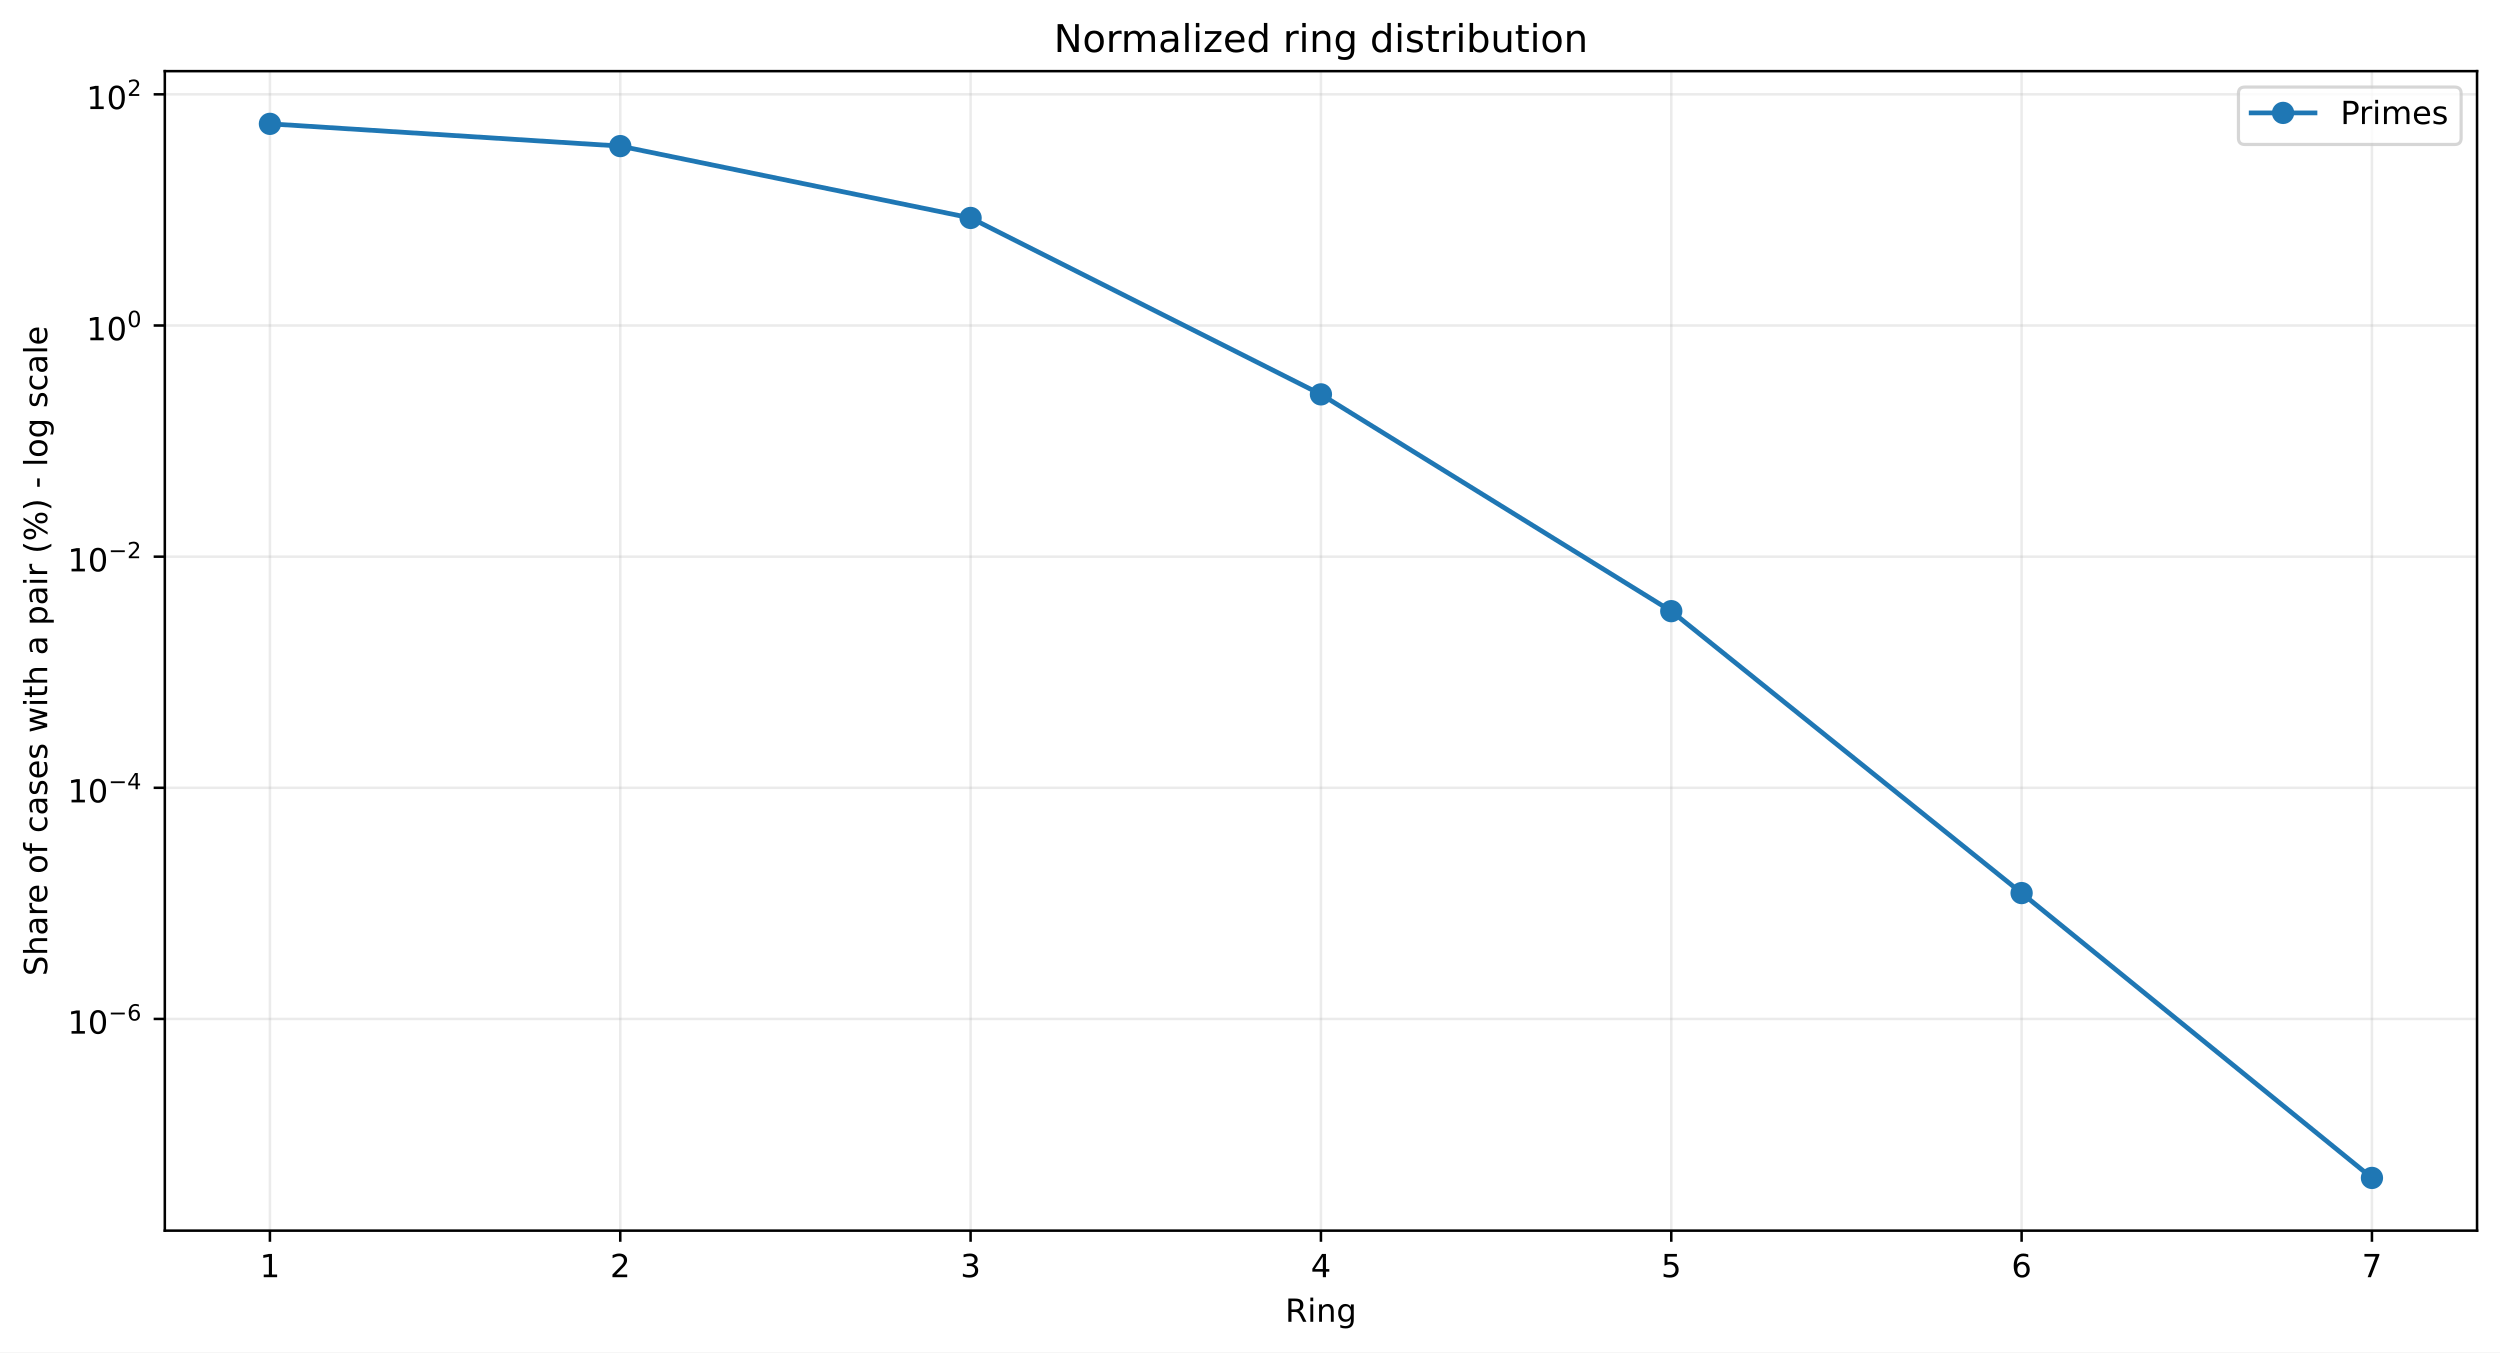
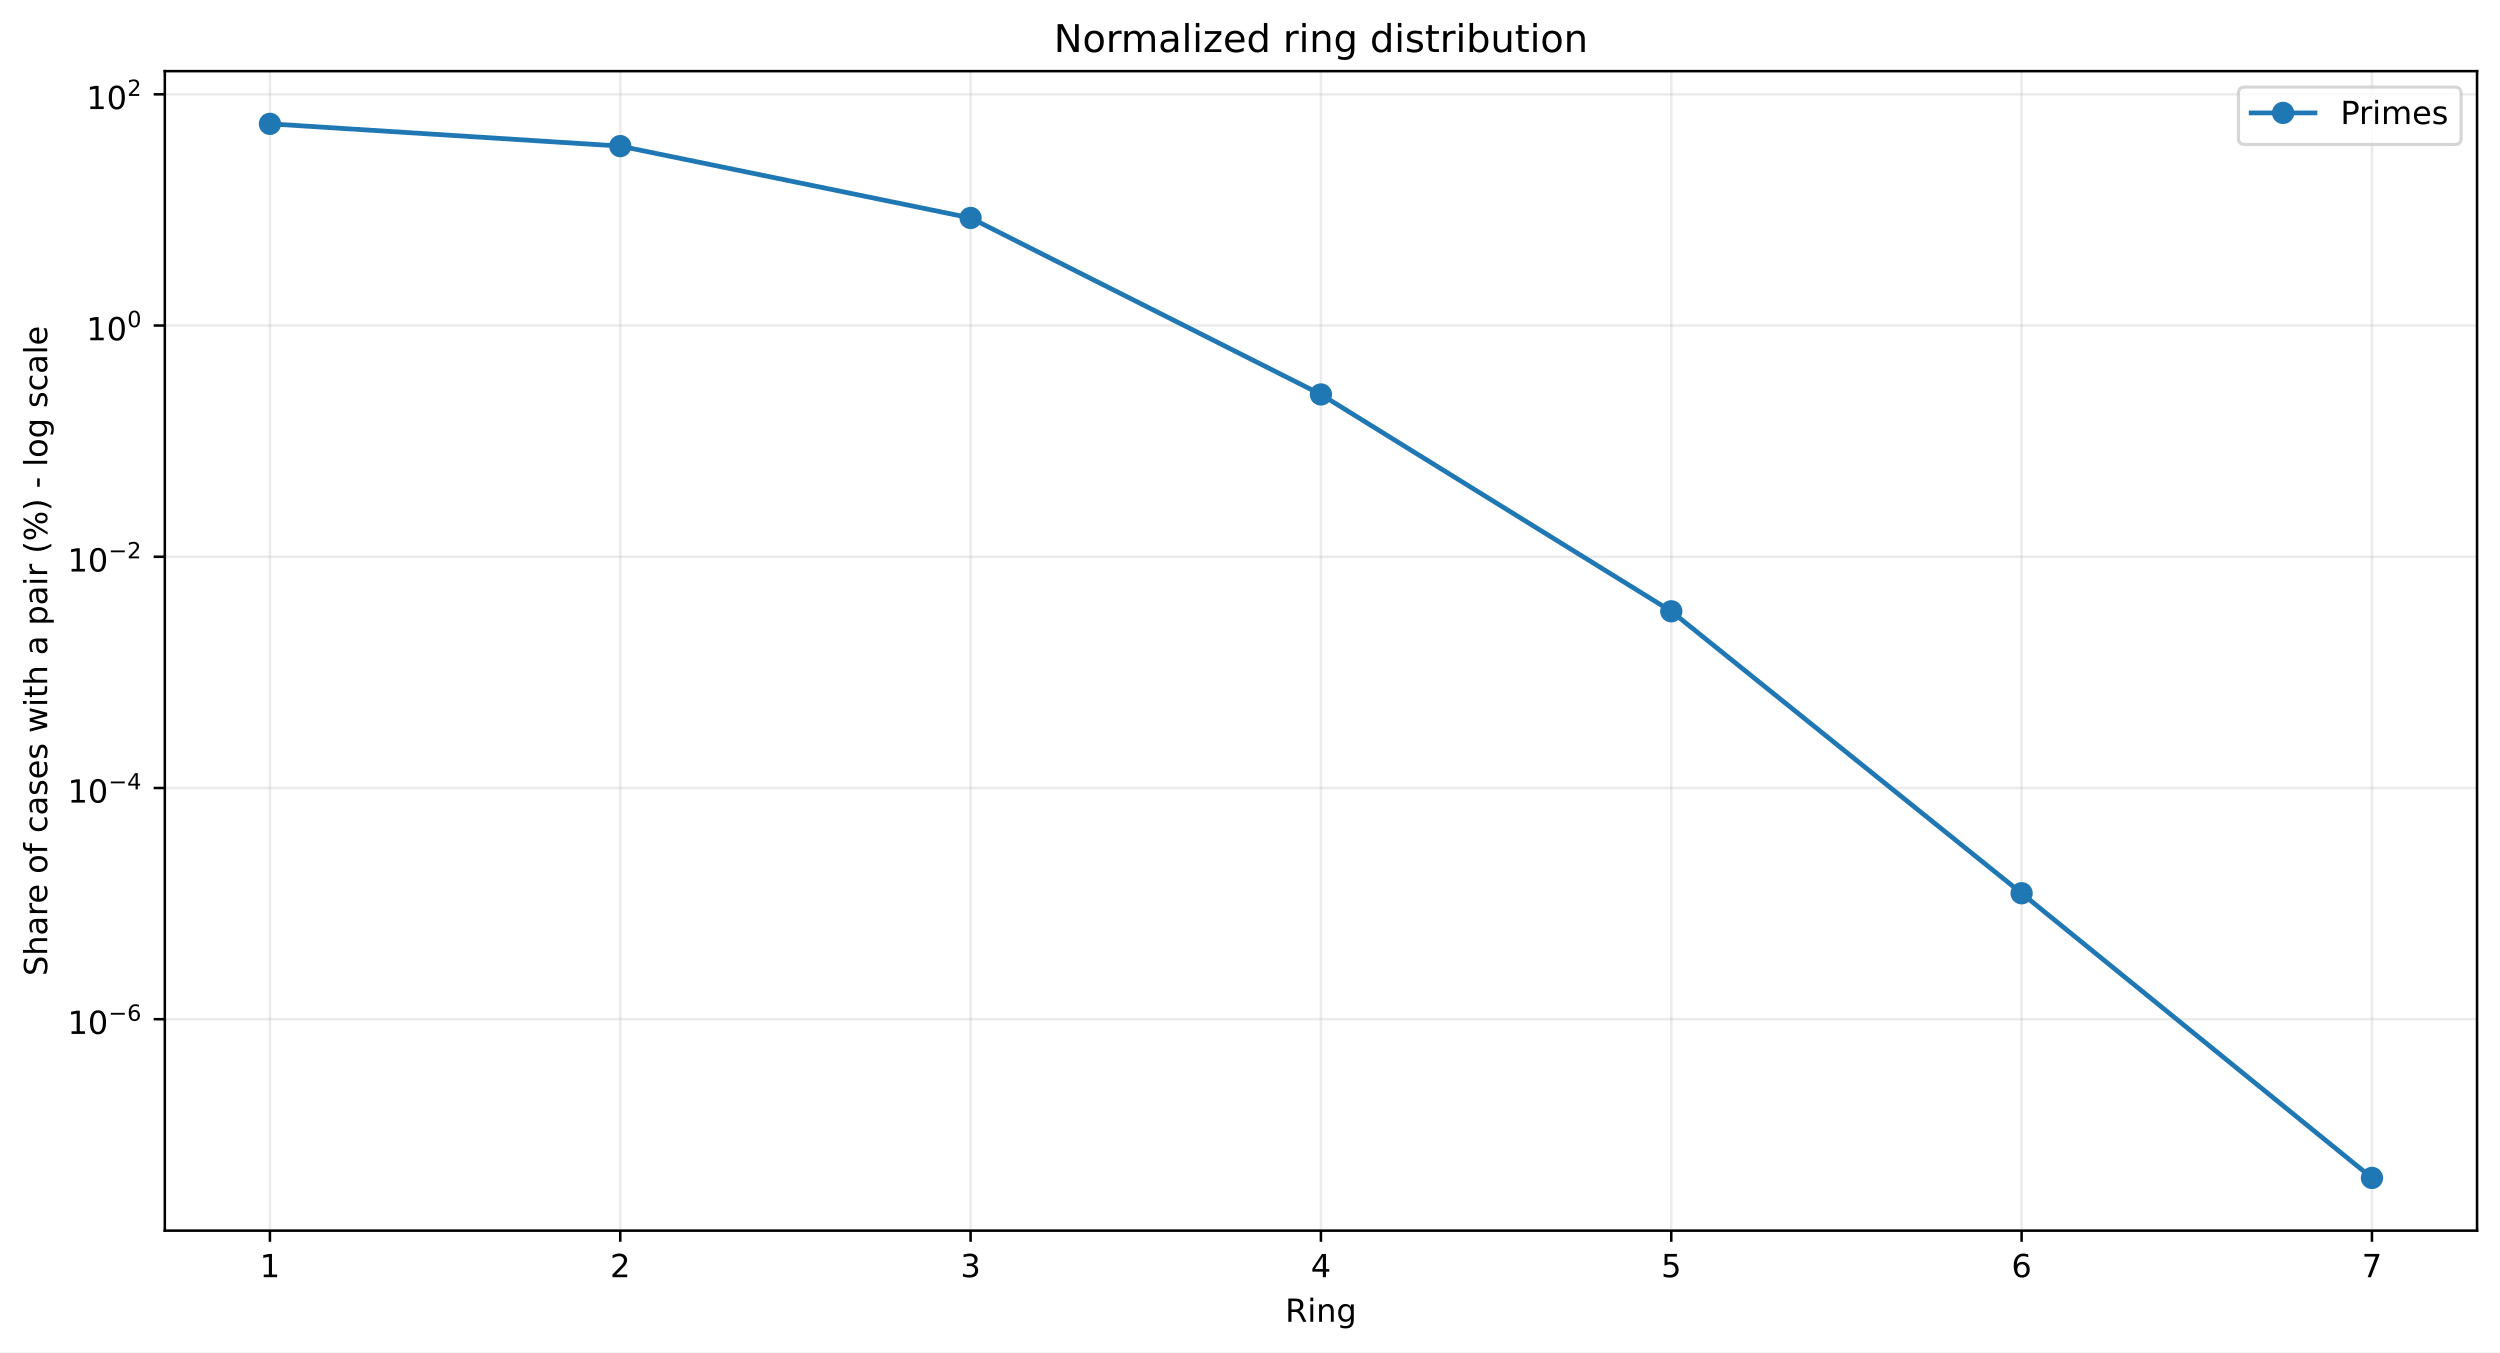
<svg xmlns="http://www.w3.org/2000/svg" xmlns:xlink="http://www.w3.org/1999/xlink" width="784.218pt" height="424.237pt" viewBox="0 0 784.218 424.237" version="1.1">
  <defs>
    <style type="text/css">*{stroke-linejoin: round; stroke-linecap: butt}</style>
  </defs>
  <g id="figure_1">
    <g id="patch_1">
      <path d="M 0 424.237  L 784.218 424.237  L 784.218 0  L 0 0  z " style="fill: #ffffff" />
    </g>
    <g id="axes_1">
      <g id="patch_2">
        <path d="M 51.701 386.036  L 777.018 386.036  L 777.018 22.318  L 51.701 22.318  z " style="fill: #ffffff" />
      </g>
      <g id="matplotlib.axis_1">
        <g id="xtick_1">
          <g id="line2d_1">
-             <path d="M 84.67 386.036  L 84.67 22.318  " clip-path="url(#p427bd00369)" style="fill: none; stroke: #b0b0b0; stroke-opacity: 0.25; stroke-width: 0.8; stroke-linecap: square" />
+             <path d="M 84.67 386.036  L 84.67 22.318  " clip-path="url(#p346a20a550)" style="fill: none; stroke: #b0b0b0; stroke-opacity: 0.25; stroke-width: 0.8; stroke-linecap: square" />
          </g>
          <g id="line2d_2">
            <defs>
-               <path id="m41df16f96d" d="M 0 0  L 0 3.5  " style="stroke: #000000; stroke-width: 0.8" />
+               <path id="m086d8f25e8" d="M 0 0  L 0 3.5  " style="stroke: #000000; stroke-width: 0.8" />
            </defs>
            <g>
-               <use xlink:href="#m41df16f96d" x="84.67" y="386.036" style="stroke: #000000; stroke-width: 0.8" />
+               <use xlink:href="#m086d8f25e8" x="84.67" y="386.036" style="stroke: #000000; stroke-width: 0.8" />
            </g>
          </g>
          <g id="text_1">
            <g transform="translate(81.48852 400.6334) scale(0.1 -0.1)">
              <defs>
                <path id="DejaVuSans-14" d="M 794 531  L 1825 531  L 1825 4091  L 703 3866  L 703 4441  L 1819 4666  L 2450 4666  L 2450 531  L 3481 531  L 3481 0  L 794 0  L 794 531  z " transform="scale(0.015625)" />
              </defs>
              <use xlink:href="#DejaVuSans-14" />
            </g>
          </g>
        </g>
        <g id="xtick_2">
          <g id="line2d_3">
-             <path d="M 194.566 386.036  L 194.566 22.318  " clip-path="url(#p427bd00369)" style="fill: none; stroke: #b0b0b0; stroke-opacity: 0.25; stroke-width: 0.8; stroke-linecap: square" />
+             <path d="M 194.566 386.036  L 194.566 22.318  " clip-path="url(#p346a20a550)" style="fill: none; stroke: #b0b0b0; stroke-opacity: 0.25; stroke-width: 0.8; stroke-linecap: square" />
          </g>
          <g id="line2d_4">
            <g>
-               <use xlink:href="#m41df16f96d" x="194.566" y="386.036" style="stroke: #000000; stroke-width: 0.8" />
+               <use xlink:href="#m086d8f25e8" x="194.566" y="386.036" style="stroke: #000000; stroke-width: 0.8" />
            </g>
          </g>
          <g id="text_2">
            <g transform="translate(191.3851 400.6334) scale(0.1 -0.1)">
              <defs>
                <path id="DejaVuSans-15" d="M 1228 531  L 3431 531  L 3431 0  L 469 0  L 469 531  Q 828 903 1448 1529  Q 2069 2156 2228 2338  Q 2531 2678 2651 2914  Q 2772 3150 2772 3378  Q 2772 3750 2511 3984  Q 2250 4219 1831 4219  Q 1534 4219 1204 4116  Q 875 4013 500 3803  L 500 4441  Q 881 4594 1212 4672  Q 1544 4750 1819 4750  Q 2544 4750 2975 4387  Q 3406 4025 3406 3419  Q 3406 3131 3298 2873  Q 3191 2616 2906 2266  Q 2828 2175 2409 1742  Q 1991 1309 1228 531  z " transform="scale(0.015625)" />
              </defs>
              <use xlink:href="#DejaVuSans-15" />
            </g>
          </g>
        </g>
        <g id="xtick_3">
          <g id="line2d_5">
-             <path d="M 304.463 386.036  L 304.463 22.318  " clip-path="url(#p427bd00369)" style="fill: none; stroke: #b0b0b0; stroke-opacity: 0.25; stroke-width: 0.8; stroke-linecap: square" />
+             <path d="M 304.463 386.036  L 304.463 22.318  " clip-path="url(#p346a20a550)" style="fill: none; stroke: #b0b0b0; stroke-opacity: 0.25; stroke-width: 0.8; stroke-linecap: square" />
          </g>
          <g id="line2d_6">
            <g>
-               <use xlink:href="#m41df16f96d" x="304.463" y="386.036" style="stroke: #000000; stroke-width: 0.8" />
+               <use xlink:href="#m086d8f25e8" x="304.463" y="386.036" style="stroke: #000000; stroke-width: 0.8" />
            </g>
          </g>
          <g id="text_3">
            <g transform="translate(301.2817 400.6334) scale(0.1 -0.1)">
              <defs>
                <path id="DejaVuSans-16" d="M 2597 2516  Q 3050 2419 3304 2112  Q 3559 1806 3559 1356  Q 3559 666 3084 287  Q 2609 -91 1734 -91  Q 1441 -91 1130 -33  Q 819 25 488 141  L 488 750  Q 750 597 1062 519  Q 1375 441 1716 441  Q 2309 441 2620 675  Q 2931 909 2931 1356  Q 2931 1769 2642 2001  Q 2353 2234 1838 2234  L 1294 2234  L 1294 2753  L 1863 2753  Q 2328 2753 2575 2939  Q 2822 3125 2822 3475  Q 2822 3834 2567 4026  Q 2313 4219 1838 4219  Q 1578 4219 1281 4162  Q 984 4106 628 3988  L 628 4550  Q 988 4650 1302 4700  Q 1616 4750 1894 4750  Q 2613 4750 3031 4423  Q 3450 4097 3450 3541  Q 3450 3153 3228 2886  Q 3006 2619 2597 2516  z " transform="scale(0.015625)" />
              </defs>
              <use xlink:href="#DejaVuSans-16" />
            </g>
          </g>
        </g>
        <g id="xtick_4">
          <g id="line2d_7">
-             <path d="M 414.36 386.036  L 414.36 22.318  " clip-path="url(#p427bd00369)" style="fill: none; stroke: #b0b0b0; stroke-opacity: 0.25; stroke-width: 0.8; stroke-linecap: square" />
+             <path d="M 414.36 386.036  L 414.36 22.318  " clip-path="url(#p346a20a550)" style="fill: none; stroke: #b0b0b0; stroke-opacity: 0.25; stroke-width: 0.8; stroke-linecap: square" />
          </g>
          <g id="line2d_8">
            <g>
-               <use xlink:href="#m41df16f96d" x="414.36" y="386.036" style="stroke: #000000; stroke-width: 0.8" />
+               <use xlink:href="#m086d8f25e8" x="414.36" y="386.036" style="stroke: #000000; stroke-width: 0.8" />
            </g>
          </g>
          <g id="text_4">
            <g transform="translate(411.1784 400.6334) scale(0.1 -0.1)">
              <defs>
                <path id="DejaVuSans-17" d="M 2419 4116  L 825 1625  L 2419 1625  L 2419 4116  z M 2253 4666  L 3047 4666  L 3047 1625  L 3713 1625  L 3713 1100  L 3047 1100  L 3047 0  L 2419 0  L 2419 1100  L 313 1100  L 313 1709  L 2253 4666  z " transform="scale(0.015625)" />
              </defs>
              <use xlink:href="#DejaVuSans-17" />
            </g>
          </g>
        </g>
        <g id="xtick_5">
          <g id="line2d_9">
-             <path d="M 524.256 386.036  L 524.256 22.318  " clip-path="url(#p427bd00369)" style="fill: none; stroke: #b0b0b0; stroke-opacity: 0.25; stroke-width: 0.8; stroke-linecap: square" />
+             <path d="M 524.256 386.036  L 524.256 22.318  " clip-path="url(#p346a20a550)" style="fill: none; stroke: #b0b0b0; stroke-opacity: 0.25; stroke-width: 0.8; stroke-linecap: square" />
          </g>
          <g id="line2d_10">
            <g>
-               <use xlink:href="#m41df16f96d" x="524.256" y="386.036" style="stroke: #000000; stroke-width: 0.8" />
+               <use xlink:href="#m086d8f25e8" x="524.256" y="386.036" style="stroke: #000000; stroke-width: 0.8" />
            </g>
          </g>
          <g id="text_5">
            <g transform="translate(521.075 400.6334) scale(0.1 -0.1)">
              <defs>
                <path id="DejaVuSans-18" d="M 691 4666  L 3169 4666  L 3169 4134  L 1269 4134  L 1269 2991  Q 1406 3038 1543 3061  Q 1681 3084 1819 3084  Q 2600 3084 3056 2656  Q 3513 2228 3513 1497  Q 3513 744 3044 326  Q 2575 -91 1722 -91  Q 1428 -91 1123 -41  Q 819 9 494 109  L 494 744  Q 775 591 1075 516  Q 1375 441 1709 441  Q 2250 441 2565 725  Q 2881 1009 2881 1497  Q 2881 1984 2565 2268  Q 2250 2553 1709 2553  Q 1456 2553 1204 2497  Q 953 2441 691 2322  L 691 4666  z " transform="scale(0.015625)" />
              </defs>
              <use xlink:href="#DejaVuSans-18" />
            </g>
          </g>
        </g>
        <g id="xtick_6">
          <g id="line2d_11">
-             <path d="M 634.153 386.036  L 634.153 22.318  " clip-path="url(#p427bd00369)" style="fill: none; stroke: #b0b0b0; stroke-opacity: 0.25; stroke-width: 0.8; stroke-linecap: square" />
+             <path d="M 634.153 386.036  L 634.153 22.318  " clip-path="url(#p346a20a550)" style="fill: none; stroke: #b0b0b0; stroke-opacity: 0.25; stroke-width: 0.8; stroke-linecap: square" />
          </g>
          <g id="line2d_12">
            <g>
-               <use xlink:href="#m41df16f96d" x="634.153" y="386.036" style="stroke: #000000; stroke-width: 0.8" />
+               <use xlink:href="#m086d8f25e8" x="634.153" y="386.036" style="stroke: #000000; stroke-width: 0.8" />
            </g>
          </g>
          <g id="text_6">
            <g transform="translate(630.9716 400.6334) scale(0.1 -0.1)">
              <defs>
                <path id="DejaVuSans-19" d="M 2113 2584  Q 1688 2584 1439 2293  Q 1191 2003 1191 1497  Q 1191 994 1439 701  Q 1688 409 2113 409  Q 2538 409 2786 701  Q 3034 994 3034 1497  Q 3034 2003 2786 2293  Q 2538 2584 2113 2584  z M 3366 4563  L 3366 3988  Q 3128 4100 2886 4159  Q 2644 4219 2406 4219  Q 1781 4219 1451 3797  Q 1122 3375 1075 2522  Q 1259 2794 1537 2939  Q 1816 3084 2150 3084  Q 2853 3084 3261 2657  Q 3669 2231 3669 1497  Q 3669 778 3244 343  Q 2819 -91 2113 -91  Q 1303 -91 875 529  Q 447 1150 447 2328  Q 447 3434 972 4092  Q 1497 4750 2381 4750  Q 2619 4750 2861 4703  Q 3103 4656 3366 4563  z " transform="scale(0.015625)" />
              </defs>
              <use xlink:href="#DejaVuSans-19" />
            </g>
          </g>
        </g>
        <g id="xtick_7">
          <g id="line2d_13">
-             <path d="M 744.049 386.036  L 744.049 22.318  " clip-path="url(#p427bd00369)" style="fill: none; stroke: #b0b0b0; stroke-opacity: 0.25; stroke-width: 0.8; stroke-linecap: square" />
+             <path d="M 744.049 386.036  L 744.049 22.318  " clip-path="url(#p346a20a550)" style="fill: none; stroke: #b0b0b0; stroke-opacity: 0.25; stroke-width: 0.8; stroke-linecap: square" />
          </g>
          <g id="line2d_14">
            <g>
-               <use xlink:href="#m41df16f96d" x="744.049" y="386.036" style="stroke: #000000; stroke-width: 0.8" />
+               <use xlink:href="#m086d8f25e8" x="744.049" y="386.036" style="stroke: #000000; stroke-width: 0.8" />
            </g>
          </g>
          <g id="text_7">
            <g transform="translate(740.8682 400.6334) scale(0.1 -0.1)">
              <defs>
                <path id="DejaVuSans-1a" d="M 525 4666  L 3525 4666  L 3525 4397  L 1831 0  L 1172 0  L 2766 4134  L 525 4134  L 525 4666  z " transform="scale(0.015625)" />
              </defs>
              <use xlink:href="#DejaVuSans-1a" />
            </g>
          </g>
        </g>
        <g id="text_8">
          <g transform="translate(403.1534 414.6342) scale(0.1 -0.1)">
            <defs>
              <path id="DejaVuSans-35" d="M 2841 2188  Q 3044 2119 3236 1894  Q 3428 1669 3622 1275  L 4263 0  L 3584 0  L 2988 1197  Q 2756 1666 2539 1819  Q 2322 1972 1947 1972  L 1259 1972  L 1259 0  L 628 0  L 628 4666  L 2053 4666  Q 2853 4666 3247 4331  Q 3641 3997 3641 3322  Q 3641 2881 3436 2590  Q 3231 2300 2841 2188  z M 1259 4147  L 1259 2491  L 2053 2491  Q 2509 2491 2742 2702  Q 2975 2913 2975 3322  Q 2975 3731 2742 3939  Q 2509 4147 2053 4147  L 1259 4147  z " transform="scale(0.015625)" />
              <path id="DejaVuSans-4c" d="M 603 3500  L 1178 3500  L 1178 0  L 603 0  L 603 3500  z M 603 4863  L 1178 4863  L 1178 4134  L 603 4134  L 603 4863  z " transform="scale(0.015625)" />
              <path id="DejaVuSans-51" d="M 3513 2113  L 3513 0  L 2938 0  L 2938 2094  Q 2938 2591 2744 2837  Q 2550 3084 2163 3084  Q 1697 3084 1428 2787  Q 1159 2491 1159 1978  L 1159 0  L 581 0  L 581 3500  L 1159 3500  L 1159 2956  Q 1366 3272 1645 3428  Q 1925 3584 2291 3584  Q 2894 3584 3203 3211  Q 3513 2838 3513 2113  z " transform="scale(0.015625)" />
              <path id="DejaVuSans-4a" d="M 2906 1791  Q 2906 2416 2648 2759  Q 2391 3103 1925 3103  Q 1463 3103 1205 2759  Q 947 2416 947 1791  Q 947 1169 1205 825  Q 1463 481 1925 481  Q 2391 481 2648 825  Q 2906 1169 2906 1791  z M 3481 434  Q 3481 -459 3084 -895  Q 2688 -1331 1869 -1331  Q 1566 -1331 1297 -1286  Q 1028 -1241 775 -1147  L 775 -588  Q 1028 -725 1275 -790  Q 1522 -856 1778 -856  Q 2344 -856 2625 -561  Q 2906 -266 2906 331  L 2906 616  Q 2728 306 2450 153  Q 2172 0 1784 0  Q 1141 0 747 490  Q 353 981 353 1791  Q 353 2603 747 3093  Q 1141 3584 1784 3584  Q 2172 3584 2450 3431  Q 2728 3278 2906 2969  L 2906 3500  L 3481 3500  L 3481 434  z " transform="scale(0.015625)" />
            </defs>
            <use xlink:href="#DejaVuSans-35" />
            <use xlink:href="#DejaVuSans-4c" transform="translate(69.48438 0)" />
            <use xlink:href="#DejaVuSans-51" transform="translate(97.26562 0)" />
            <use xlink:href="#DejaVuSans-4a" transform="translate(160.6406 0)" />
          </g>
        </g>
      </g>
      <g id="matplotlib.axis_2">
        <g id="ytick_1">
          <g id="line2d_15">
-             <path d="M 51.701 319.628  L 777.018 319.628  " clip-path="url(#p427bd00369)" style="fill: none; stroke: #b0b0b0; stroke-opacity: 0.25; stroke-width: 0.8; stroke-linecap: square" />
+             <path d="M 51.701 319.707  L 777.018 319.707  " clip-path="url(#p346a20a550)" style="fill: none; stroke: #b0b0b0; stroke-opacity: 0.25; stroke-width: 0.8; stroke-linecap: square" />
          </g>
          <g id="line2d_16">
            <defs>
-               <path id="m147dcc0a10" d="M 0 0  L -3.5 0  " style="stroke: #000000; stroke-width: 0.8" />
+               <path id="m6b4b18f860" d="M 0 0  L -3.5 0  " style="stroke: #000000; stroke-width: 0.8" />
            </defs>
            <g>
-               <use xlink:href="#m147dcc0a10" x="51.701" y="319.628" style="stroke: #000000; stroke-width: 0.8" />
+               <use xlink:href="#m6b4b18f860" x="51.701" y="319.707" style="stroke: #000000; stroke-width: 0.8" />
            </g>
          </g>
          <g id="text_9">
-             <g transform="translate(21.20078 324.3277) scale(0.1 -0.1)">
+             <g transform="translate(21.20078 324.4067) scale(0.1 -0.1)">
              <defs>
                <path id="DejaVuSans-13" d="M 2034 4250  Q 1547 4250 1301 3770  Q 1056 3291 1056 2328  Q 1056 1369 1301 889  Q 1547 409 2034 409  Q 2525 409 2770 889  Q 3016 1369 3016 2328  Q 3016 3291 2770 3770  Q 2525 4250 2034 4250  z M 2034 4750  Q 2819 4750 3233 4129  Q 3647 3509 3647 2328  Q 3647 1150 3233 529  Q 2819 -91 2034 -91  Q 1250 -91 836 529  Q 422 1150 422 2328  Q 422 3509 836 4129  Q 1250 4750 2034 4750  z " transform="scale(0.015625)" />
                <path id="DejaVuSans-c9c" d="M 678 2272  L 4684 2272  L 4684 1741  L 678 1741  L 678 2272  z " transform="scale(0.015625)" />
              </defs>
              <use xlink:href="#DejaVuSans-14" transform="translate(0 0.746875)" />
              <use xlink:href="#DejaVuSans-13" transform="translate(63.62305 0.746875)" />
              <use xlink:href="#DejaVuSans-c9c" transform="translate(128.2031 42.04688) scale(0.7)" />
              <use xlink:href="#DejaVuSans-19" transform="translate(186.8555 42.04688) scale(0.7)" />
            </g>
          </g>
        </g>
        <g id="ytick_2">
          <g id="line2d_17">
-             <path d="M 51.701 247.12  L 777.018 247.12  " clip-path="url(#p427bd00369)" style="fill: none; stroke: #b0b0b0; stroke-opacity: 0.25; stroke-width: 0.8; stroke-linecap: square" />
+             <path d="M 51.701 247.178  L 777.018 247.178  " clip-path="url(#p346a20a550)" style="fill: none; stroke: #b0b0b0; stroke-opacity: 0.25; stroke-width: 0.8; stroke-linecap: square" />
          </g>
          <g id="line2d_18">
            <g>
-               <use xlink:href="#m147dcc0a10" x="51.701" y="247.12" style="stroke: #000000; stroke-width: 0.8" />
+               <use xlink:href="#m6b4b18f860" x="51.701" y="247.178" style="stroke: #000000; stroke-width: 0.8" />
            </g>
          </g>
          <g id="text_10">
-             <g transform="translate(21.20078 251.7698) scale(0.1 -0.1)">
+             <g transform="translate(21.20078 251.8284) scale(0.1 -0.1)">
              <use xlink:href="#DejaVuSans-14" transform="translate(0 0.665625)" />
              <use xlink:href="#DejaVuSans-13" transform="translate(63.62305 0.665625)" />
              <use xlink:href="#DejaVuSans-c9c" transform="translate(128.2031 41.96563) scale(0.7)" />
              <use xlink:href="#DejaVuSans-17" transform="translate(186.8555 41.96563) scale(0.7)" />
            </g>
          </g>
        </g>
        <g id="ytick_3">
          <g id="line2d_19">
-             <path d="M 51.701 174.612  L 777.018 174.612  " clip-path="url(#p427bd00369)" style="fill: none; stroke: #b0b0b0; stroke-opacity: 0.25; stroke-width: 0.8; stroke-linecap: square" />
+             <path d="M 51.701 174.65  L 777.018 174.65  " clip-path="url(#p346a20a550)" style="fill: none; stroke: #b0b0b0; stroke-opacity: 0.25; stroke-width: 0.8; stroke-linecap: square" />
          </g>
          <g id="line2d_20">
            <g>
-               <use xlink:href="#m147dcc0a10" x="51.701" y="174.612" style="stroke: #000000; stroke-width: 0.8" />
+               <use xlink:href="#m6b4b18f860" x="51.701" y="174.65" style="stroke: #000000; stroke-width: 0.8" />
            </g>
          </g>
          <g id="text_11">
-             <g transform="translate(21.20078 179.3119) scale(0.1 -0.1)">
+             <g transform="translate(21.20078 179.3501) scale(0.1 -0.1)">
              <use xlink:href="#DejaVuSans-14" transform="translate(0 0.746875)" />
              <use xlink:href="#DejaVuSans-13" transform="translate(63.62305 0.746875)" />
              <use xlink:href="#DejaVuSans-c9c" transform="translate(128.2031 42.04688) scale(0.7)" />
              <use xlink:href="#DejaVuSans-15" transform="translate(186.8555 42.04688) scale(0.7)" />
            </g>
          </g>
        </g>
        <g id="ytick_4">
          <g id="line2d_21">
-             <path d="M 51.701 102.104  L 777.018 102.104  " clip-path="url(#p427bd00369)" style="fill: none; stroke: #b0b0b0; stroke-opacity: 0.25; stroke-width: 0.8; stroke-linecap: square" />
+             <path d="M 51.701 102.122  L 777.018 102.122  " clip-path="url(#p346a20a550)" style="fill: none; stroke: #b0b0b0; stroke-opacity: 0.25; stroke-width: 0.8; stroke-linecap: square" />
          </g>
          <g id="line2d_22">
            <g>
-               <use xlink:href="#m147dcc0a10" x="51.701" y="102.104" style="stroke: #000000; stroke-width: 0.8" />
+               <use xlink:href="#m6b4b18f860" x="51.701" y="102.122" style="stroke: #000000; stroke-width: 0.8" />
            </g>
          </g>
          <g id="text_12">
-             <g transform="translate(27.10078 106.804) scale(0.1 -0.1)">
+             <g transform="translate(27.10078 106.8218) scale(0.1 -0.1)">
              <use xlink:href="#DejaVuSans-14" transform="translate(0 0.746875)" />
              <use xlink:href="#DejaVuSans-13" transform="translate(63.62305 0.746875)" />
              <use xlink:href="#DejaVuSans-13" transform="translate(128.2031 42.04688) scale(0.7)" />
            </g>
          </g>
        </g>
        <g id="ytick_5">
          <g id="line2d_23">
-             <path d="M 51.701 29.596  L 777.018 29.596  " clip-path="url(#p427bd00369)" style="fill: none; stroke: #b0b0b0; stroke-opacity: 0.25; stroke-width: 0.8; stroke-linecap: square" />
+             <path d="M 51.701 29.594  L 777.018 29.594  " clip-path="url(#p346a20a550)" style="fill: none; stroke: #b0b0b0; stroke-opacity: 0.25; stroke-width: 0.8; stroke-linecap: square" />
          </g>
          <g id="line2d_24">
            <g>
-               <use xlink:href="#m147dcc0a10" x="51.701" y="29.596" style="stroke: #000000; stroke-width: 0.8" />
+               <use xlink:href="#m6b4b18f860" x="51.701" y="29.594" style="stroke: #000000; stroke-width: 0.8" />
            </g>
          </g>
          <g id="text_13">
-             <g transform="translate(27.10078 34.29611) scale(0.1 -0.1)">
+             <g transform="translate(27.10078 34.29351) scale(0.1 -0.1)">
              <use xlink:href="#DejaVuSans-14" transform="translate(0 0.746875)" />
              <use xlink:href="#DejaVuSans-13" transform="translate(63.62305 0.746875)" />
              <use xlink:href="#DejaVuSans-15" transform="translate(128.2031 42.04688) scale(0.7)" />
            </g>
          </g>
        </g>
        <g id="text_14">
          <g transform="translate(14.79844 306.1426) rotate(-90) scale(0.1 -0.1)">
            <defs>
              <path id="DejaVuSans-36" d="M 3425 4513  L 3425 3897  Q 3066 4069 2747 4153  Q 2428 4238 2131 4238  Q 1616 4238 1336 4038  Q 1056 3838 1056 3469  Q 1056 3159 1242 3001  Q 1428 2844 1947 2747  L 2328 2669  Q 3034 2534 3370 2195  Q 3706 1856 3706 1288  Q 3706 609 3251 259  Q 2797 -91 1919 -91  Q 1588 -91 1214 -16  Q 841 59 441 206  L 441 856  Q 825 641 1194 531  Q 1563 422 1919 422  Q 2459 422 2753 634  Q 3047 847 3047 1241  Q 3047 1584 2836 1778  Q 2625 1972 2144 2069  L 1759 2144  Q 1053 2284 737 2584  Q 422 2884 422 3419  Q 422 4038 858 4394  Q 1294 4750 2059 4750  Q 2388 4750 2728 4690  Q 3069 4631 3425 4513  z " transform="scale(0.015625)" />
              <path id="DejaVuSans-4b" d="M 3513 2113  L 3513 0  L 2938 0  L 2938 2094  Q 2938 2591 2744 2837  Q 2550 3084 2163 3084  Q 1697 3084 1428 2787  Q 1159 2491 1159 1978  L 1159 0  L 581 0  L 581 4863  L 1159 4863  L 1159 2956  Q 1366 3272 1645 3428  Q 1925 3584 2291 3584  Q 2894 3584 3203 3211  Q 3513 2838 3513 2113  z " transform="scale(0.015625)" />
              <path id="DejaVuSans-44" d="M 2194 1759  Q 1497 1759 1228 1600  Q 959 1441 959 1056  Q 959 750 1161 570  Q 1363 391 1709 391  Q 2188 391 2477 730  Q 2766 1069 2766 1631  L 2766 1759  L 2194 1759  z M 3341 1997  L 3341 0  L 2766 0  L 2766 531  Q 2569 213 2275 61  Q 1981 -91 1556 -91  Q 1019 -91 701 211  Q 384 513 384 1019  Q 384 1609 779 1909  Q 1175 2209 1959 2209  L 2766 2209  L 2766 2266  Q 2766 2663 2505 2880  Q 2244 3097 1772 3097  Q 1472 3097 1187 3025  Q 903 2953 641 2809  L 641 3341  Q 956 3463 1253 3523  Q 1550 3584 1831 3584  Q 2591 3584 2966 3190  Q 3341 2797 3341 1997  z " transform="scale(0.015625)" />
              <path id="DejaVuSans-55" d="M 2631 2963  Q 2534 3019 2420 3045  Q 2306 3072 2169 3072  Q 1681 3072 1420 2755  Q 1159 2438 1159 1844  L 1159 0  L 581 0  L 581 3500  L 1159 3500  L 1159 2956  Q 1341 3275 1631 3429  Q 1922 3584 2338 3584  Q 2397 3584 2469 3576  Q 2541 3569 2628 3553  L 2631 2963  z " transform="scale(0.015625)" />
              <path id="DejaVuSans-48" d="M 3597 1894  L 3597 1613  L 953 1613  Q 991 1019 1311 708  Q 1631 397 2203 397  Q 2534 397 2845 478  Q 3156 559 3463 722  L 3463 178  Q 3153 47 2828 -22  Q 2503 -91 2169 -91  Q 1331 -91 842 396  Q 353 884 353 1716  Q 353 2575 817 3079  Q 1281 3584 2069 3584  Q 2775 3584 3186 3129  Q 3597 2675 3597 1894  z M 3022 2063  Q 3016 2534 2758 2815  Q 2500 3097 2075 3097  Q 1594 3097 1305 2825  Q 1016 2553 972 2059  L 3022 2063  z " transform="scale(0.015625)" />
              <path id="DejaVuSans-3" transform="scale(0.015625)" />
              <path id="DejaVuSans-52" d="M 1959 3097  Q 1497 3097 1228 2736  Q 959 2375 959 1747  Q 959 1119 1226 758  Q 1494 397 1959 397  Q 2419 397 2687 759  Q 2956 1122 2956 1747  Q 2956 2369 2687 2733  Q 2419 3097 1959 3097  z M 1959 3584  Q 2709 3584 3137 3096  Q 3566 2609 3566 1747  Q 3566 888 3137 398  Q 2709 -91 1959 -91  Q 1206 -91 779 398  Q 353 888 353 1747  Q 353 2609 779 3096  Q 1206 3584 1959 3584  z " transform="scale(0.015625)" />
              <path id="DejaVuSans-49" d="M 2375 4863  L 2375 4384  L 1825 4384  Q 1516 4384 1395 4259  Q 1275 4134 1275 3809  L 1275 3500  L 2222 3500  L 2222 3053  L 1275 3053  L 1275 0  L 697 0  L 697 3053  L 147 3053  L 147 3500  L 697 3500  L 697 3744  Q 697 4328 969 4595  Q 1241 4863 1831 4863  L 2375 4863  z " transform="scale(0.015625)" />
              <path id="DejaVuSans-46" d="M 3122 3366  L 3122 2828  Q 2878 2963 2633 3030  Q 2388 3097 2138 3097  Q 1578 3097 1268 2742  Q 959 2388 959 1747  Q 959 1106 1268 751  Q 1578 397 2138 397  Q 2388 397 2633 464  Q 2878 531 3122 666  L 3122 134  Q 2881 22 2623 -34  Q 2366 -91 2075 -91  Q 1284 -91 818 406  Q 353 903 353 1747  Q 353 2603 823 3093  Q 1294 3584 2113 3584  Q 2378 3584 2631 3529  Q 2884 3475 3122 3366  z " transform="scale(0.015625)" />
              <path id="DejaVuSans-56" d="M 2834 3397  L 2834 2853  Q 2591 2978 2328 3040  Q 2066 3103 1784 3103  Q 1356 3103 1142 2972  Q 928 2841 928 2578  Q 928 2378 1081 2264  Q 1234 2150 1697 2047  L 1894 2003  Q 2506 1872 2764 1633  Q 3022 1394 3022 966  Q 3022 478 2636 193  Q 2250 -91 1575 -91  Q 1294 -91 989 -36  Q 684 19 347 128  L 347 722  Q 666 556 975 473  Q 1284 391 1588 391  Q 1994 391 2212 530  Q 2431 669 2431 922  Q 2431 1156 2273 1281  Q 2116 1406 1581 1522  L 1381 1569  Q 847 1681 609 1914  Q 372 2147 372 2553  Q 372 3047 722 3315  Q 1072 3584 1716 3584  Q 2034 3584 2315 3537  Q 2597 3491 2834 3397  z " transform="scale(0.015625)" />
              <path id="DejaVuSans-5a" d="M 269 3500  L 844 3500  L 1563 769  L 2278 3500  L 2956 3500  L 3675 769  L 4391 3500  L 4966 3500  L 4050 0  L 3372 0  L 2619 2869  L 1863 0  L 1184 0  L 269 3500  z " transform="scale(0.015625)" />
              <path id="DejaVuSans-57" d="M 1172 4494  L 1172 3500  L 2356 3500  L 2356 3053  L 1172 3053  L 1172 1153  Q 1172 725 1289 603  Q 1406 481 1766 481  L 2356 481  L 2356 0  L 1766 0  Q 1100 0 847 248  Q 594 497 594 1153  L 594 3053  L 172 3053  L 172 3500  L 594 3500  L 594 4494  L 1172 4494  z " transform="scale(0.015625)" />
              <path id="DejaVuSans-53" d="M 1159 525  L 1159 -1331  L 581 -1331  L 581 3500  L 1159 3500  L 1159 2969  Q 1341 3281 1617 3432  Q 1894 3584 2278 3584  Q 2916 3584 3314 3078  Q 3713 2572 3713 1747  Q 3713 922 3314 415  Q 2916 -91 2278 -91  Q 1894 -91 1617 61  Q 1341 213 1159 525  z M 3116 1747  Q 3116 2381 2855 2742  Q 2594 3103 2138 3103  Q 1681 3103 1420 2742  Q 1159 2381 1159 1747  Q 1159 1113 1420 752  Q 1681 391 2138 391  Q 2594 391 2855 752  Q 3116 1113 3116 1747  z " transform="scale(0.015625)" />
              <path id="DejaVuSans-b" d="M 1984 4856  Q 1566 4138 1362 3434  Q 1159 2731 1159 2009  Q 1159 1288 1364 580  Q 1569 -128 1984 -844  L 1484 -844  Q 1016 -109 783 600  Q 550 1309 550 2009  Q 550 2706 781 3412  Q 1013 4119 1484 4856  L 1984 4856  z " transform="scale(0.015625)" />
              <path id="DejaVuSans-8" d="M 4653 2053  Q 4381 2053 4226 1822  Q 4072 1591 4072 1178  Q 4072 772 4226 539  Q 4381 306 4653 306  Q 4919 306 5073 539  Q 5228 772 5228 1178  Q 5228 1588 5073 1820  Q 4919 2053 4653 2053  z M 4653 2450  Q 5147 2450 5437 2106  Q 5728 1763 5728 1178  Q 5728 594 5436 251  Q 5144 -91 4653 -91  Q 4153 -91 3862 251  Q 3572 594 3572 1178  Q 3572 1766 3864 2108  Q 4156 2450 4653 2450  z M 1428 4353  Q 1159 4353 1004 4120  Q 850 3888 850 3481  Q 850 3069 1003 2837  Q 1156 2606 1428 2606  Q 1700 2606 1854 2837  Q 2009 3069 2009 3481  Q 2009 3884 1853 4118  Q 1697 4353 1428 4353  z M 4250 4750  L 4750 4750  L 1831 -91  L 1331 -91  L 4250 4750  z M 1428 4750  Q 1922 4750 2215 4408  Q 2509 4066 2509 3481  Q 2509 2891 2217 2550  Q 1925 2209 1428 2209  Q 931 2209 642 2551  Q 353 2894 353 3481  Q 353 4063 643 4406  Q 934 4750 1428 4750  z " transform="scale(0.015625)" />
              <path id="DejaVuSans-c" d="M 513 4856  L 1013 4856  Q 1481 4119 1714 3412  Q 1947 2706 1947 2009  Q 1947 1309 1714 600  Q 1481 -109 1013 -844  L 513 -844  Q 928 -128 1133 580  Q 1338 1288 1338 2009  Q 1338 2731 1133 3434  Q 928 4138 513 4856  z " transform="scale(0.015625)" />
              <path id="DejaVuSans-10" d="M 313 2009  L 1997 2009  L 1997 1497  L 313 1497  L 313 2009  z " transform="scale(0.015625)" />
              <path id="DejaVuSans-4f" d="M 603 4863  L 1178 4863  L 1178 0  L 603 0  L 603 4863  z " transform="scale(0.015625)" />
            </defs>
            <use xlink:href="#DejaVuSans-36" />
            <use xlink:href="#DejaVuSans-4b" transform="translate(63.48438 0)" />
            <use xlink:href="#DejaVuSans-44" transform="translate(126.8594 0)" />
            <use xlink:href="#DejaVuSans-55" transform="translate(188.1406 0)" />
            <use xlink:href="#DejaVuSans-48" transform="translate(227.0469 0)" />
            <use xlink:href="#DejaVuSans-3" transform="translate(288.5781 0)" />
            <use xlink:href="#DejaVuSans-52" transform="translate(320.3594 0)" />
            <use xlink:href="#DejaVuSans-49" transform="translate(381.5469 0)" />
            <use xlink:href="#DejaVuSans-3" transform="translate(416.75 0)" />
            <use xlink:href="#DejaVuSans-46" transform="translate(448.5312 0)" />
            <use xlink:href="#DejaVuSans-44" transform="translate(503.5156 0)" />
            <use xlink:href="#DejaVuSans-56" transform="translate(564.7969 0)" />
            <use xlink:href="#DejaVuSans-48" transform="translate(616.8906 0)" />
            <use xlink:href="#DejaVuSans-56" transform="translate(678.4219 0)" />
            <use xlink:href="#DejaVuSans-3" transform="translate(730.5156 0)" />
            <use xlink:href="#DejaVuSans-5a" transform="translate(762.2969 0)" />
            <use xlink:href="#DejaVuSans-4c" transform="translate(844.0781 0)" />
            <use xlink:href="#DejaVuSans-57" transform="translate(871.8594 0)" />
            <use xlink:href="#DejaVuSans-4b" transform="translate(911.0625 0)" />
            <use xlink:href="#DejaVuSans-3" transform="translate(974.4375 0)" />
            <use xlink:href="#DejaVuSans-44" transform="translate(1006.219 0)" />
            <use xlink:href="#DejaVuSans-3" transform="translate(1067.5 0)" />
            <use xlink:href="#DejaVuSans-53" transform="translate(1099.281 0)" />
            <use xlink:href="#DejaVuSans-44" transform="translate(1162.766 0)" />
            <use xlink:href="#DejaVuSans-4c" transform="translate(1224.047 0)" />
            <use xlink:href="#DejaVuSans-55" transform="translate(1251.828 0)" />
            <use xlink:href="#DejaVuSans-3" transform="translate(1292.938 0)" />
            <use xlink:href="#DejaVuSans-b" transform="translate(1324.719 0)" />
            <use xlink:href="#DejaVuSans-8" transform="translate(1363.734 0)" />
            <use xlink:href="#DejaVuSans-c" transform="translate(1458.75 0)" />
            <use xlink:href="#DejaVuSans-3" transform="translate(1497.766 0)" />
            <use xlink:href="#DejaVuSans-10" transform="translate(1529.547 0)" />
            <use xlink:href="#DejaVuSans-3" transform="translate(1565.625 0)" />
            <use xlink:href="#DejaVuSans-4f" transform="translate(1597.406 0)" />
            <use xlink:href="#DejaVuSans-52" transform="translate(1625.188 0)" />
            <use xlink:href="#DejaVuSans-4a" transform="translate(1686.375 0)" />
            <use xlink:href="#DejaVuSans-3" transform="translate(1749.859 0)" />
            <use xlink:href="#DejaVuSans-56" transform="translate(1781.641 0)" />
            <use xlink:href="#DejaVuSans-46" transform="translate(1833.734 0)" />
            <use xlink:href="#DejaVuSans-44" transform="translate(1888.719 0)" />
            <use xlink:href="#DejaVuSans-4f" transform="translate(1950 0)" />
            <use xlink:href="#DejaVuSans-48" transform="translate(1977.781 0)" />
          </g>
        </g>
      </g>
      <g id="line2d_25">
-         <path d="M 84.67 38.851  L 194.566 45.829  L 304.463 68.368  L 414.36 123.711  L 524.256 191.713  L 634.153 280.145  L 744.049 369.503  " clip-path="url(#p427bd00369)" style="fill: none; stroke: #1f77b4; stroke-width: 1.5; stroke-linecap: square" />
+         <path d="M 84.67 38.851  L 194.566 45.831  L 304.463 68.376  L 414.36 123.735  L 524.256 191.756  L 634.153 280.206  L 744.049 369.503  " clip-path="url(#p346a20a550)" style="fill: none; stroke: #1f77b4; stroke-width: 1.5; stroke-linecap: square" />
        <defs>
-           <path id="m7cfced999a" d="M 0 3  C 0.796 3 1.559 2.684 2.121 2.121  C 2.684 1.559 3 0.796 3 0  C 3 -0.796 2.684 -1.559 2.121 -2.121  C 1.559 -2.684 0.796 -3 0 -3  C -0.796 -3 -1.559 -2.684 -2.121 -2.121  C -2.684 -1.559 -3 -0.796 -3 0  C -3 0.796 -2.684 1.559 -2.121 2.121  C -1.559 2.684 -0.796 3 0 3  z " style="stroke: #1f77b4" />
+           <path id="mb5cf08f581" d="M 0 3  C 0.796 3 1.559 2.684 2.121 2.121  C 2.684 1.559 3 0.796 3 0  C 3 -0.796 2.684 -1.559 2.121 -2.121  C 1.559 -2.684 0.796 -3 0 -3  C -0.796 -3 -1.559 -2.684 -2.121 -2.121  C -2.684 -1.559 -3 -0.796 -3 0  C -3 0.796 -2.684 1.559 -2.121 2.121  C -1.559 2.684 -0.796 3 0 3  z " style="stroke: #1f77b4" />
        </defs>
-         <g clip-path="url(#p427bd00369)">
-           <use xlink:href="#m7cfced999a" x="84.67" y="38.851" style="fill: #1f77b4; stroke: #1f77b4" />
-           <use xlink:href="#m7cfced999a" x="194.566" y="45.829" style="fill: #1f77b4; stroke: #1f77b4" />
-           <use xlink:href="#m7cfced999a" x="304.463" y="68.368" style="fill: #1f77b4; stroke: #1f77b4" />
-           <use xlink:href="#m7cfced999a" x="414.36" y="123.711" style="fill: #1f77b4; stroke: #1f77b4" />
-           <use xlink:href="#m7cfced999a" x="524.256" y="191.713" style="fill: #1f77b4; stroke: #1f77b4" />
-           <use xlink:href="#m7cfced999a" x="634.153" y="280.145" style="fill: #1f77b4; stroke: #1f77b4" />
-           <use xlink:href="#m7cfced999a" x="744.049" y="369.503" style="fill: #1f77b4; stroke: #1f77b4" />
+         <g clip-path="url(#p346a20a550)">
+           <use xlink:href="#mb5cf08f581" x="84.67" y="38.851" style="fill: #1f77b4; stroke: #1f77b4" />
+           <use xlink:href="#mb5cf08f581" x="194.566" y="45.831" style="fill: #1f77b4; stroke: #1f77b4" />
+           <use xlink:href="#mb5cf08f581" x="304.463" y="68.376" style="fill: #1f77b4; stroke: #1f77b4" />
+           <use xlink:href="#mb5cf08f581" x="414.36" y="123.735" style="fill: #1f77b4; stroke: #1f77b4" />
+           <use xlink:href="#mb5cf08f581" x="524.256" y="191.756" style="fill: #1f77b4; stroke: #1f77b4" />
+           <use xlink:href="#mb5cf08f581" x="634.153" y="280.206" style="fill: #1f77b4; stroke: #1f77b4" />
+           <use xlink:href="#mb5cf08f581" x="744.049" y="369.503" style="fill: #1f77b4; stroke: #1f77b4" />
        </g>
      </g>
      <g id="patch_3">
        <path d="M 51.701 386.036  L 51.701 22.318  " style="fill: none; stroke: #000000; stroke-width: 0.8; stroke-linejoin: miter; stroke-linecap: square" />
      </g>
      <g id="patch_4">
        <path d="M 777.018 386.036  L 777.018 22.318  " style="fill: none; stroke: #000000; stroke-width: 0.8; stroke-linejoin: miter; stroke-linecap: square" />
      </g>
      <g id="patch_5">
        <path d="M 51.701 386.036  L 777.018 386.036  " style="fill: none; stroke: #000000; stroke-width: 0.8; stroke-linejoin: miter; stroke-linecap: square" />
      </g>
      <g id="patch_6">
        <path d="M 51.701 22.318  L 777.018 22.318  " style="fill: none; stroke: #000000; stroke-width: 0.8; stroke-linejoin: miter; stroke-linecap: square" />
      </g>
      <g id="text_15">
        <g transform="translate(330.5827 16.31812) scale(0.12 -0.12)">
          <defs>
            <path id="DejaVuSans-31" d="M 628 4666  L 1478 4666  L 3547 763  L 3547 4666  L 4159 4666  L 4159 0  L 3309 0  L 1241 3903  L 1241 0  L 628 0  L 628 4666  z " transform="scale(0.015625)" />
            <path id="DejaVuSans-50" d="M 3328 2828  Q 3544 3216 3844 3400  Q 4144 3584 4550 3584  Q 5097 3584 5394 3201  Q 5691 2819 5691 2113  L 5691 0  L 5113 0  L 5113 2094  Q 5113 2597 4934 2840  Q 4756 3084 4391 3084  Q 3944 3084 3684 2787  Q 3425 2491 3425 1978  L 3425 0  L 2847 0  L 2847 2094  Q 2847 2600 2669 2842  Q 2491 3084 2119 3084  Q 1678 3084 1418 2786  Q 1159 2488 1159 1978  L 1159 0  L 581 0  L 581 3500  L 1159 3500  L 1159 2956  Q 1356 3278 1631 3431  Q 1906 3584 2284 3584  Q 2666 3584 2933 3390  Q 3200 3197 3328 2828  z " transform="scale(0.015625)" />
            <path id="DejaVuSans-5d" d="M 353 3500  L 3084 3500  L 3084 2975  L 922 459  L 3084 459  L 3084 0  L 275 0  L 275 525  L 2438 3041  L 353 3041  L 353 3500  z " transform="scale(0.015625)" />
            <path id="DejaVuSans-47" d="M 2906 2969  L 2906 4863  L 3481 4863  L 3481 0  L 2906 0  L 2906 525  Q 2725 213 2448 61  Q 2172 -91 1784 -91  Q 1150 -91 751 415  Q 353 922 353 1747  Q 353 2572 751 3078  Q 1150 3584 1784 3584  Q 2172 3584 2448 3432  Q 2725 3281 2906 2969  z M 947 1747  Q 947 1113 1208 752  Q 1469 391 1925 391  Q 2381 391 2643 752  Q 2906 1113 2906 1747  Q 2906 2381 2643 2742  Q 2381 3103 1925 3103  Q 1469 3103 1208 2742  Q 947 2381 947 1747  z " transform="scale(0.015625)" />
            <path id="DejaVuSans-45" d="M 3116 1747  Q 3116 2381 2855 2742  Q 2594 3103 2138 3103  Q 1681 3103 1420 2742  Q 1159 2381 1159 1747  Q 1159 1113 1420 752  Q 1681 391 2138 391  Q 2594 391 2855 752  Q 3116 1113 3116 1747  z M 1159 2969  Q 1341 3281 1617 3432  Q 1894 3584 2278 3584  Q 2916 3584 3314 3078  Q 3713 2572 3713 1747  Q 3713 922 3314 415  Q 2916 -91 2278 -91  Q 1894 -91 1617 61  Q 1341 213 1159 525  L 1159 0  L 581 0  L 581 4863  L 1159 4863  L 1159 2969  z " transform="scale(0.015625)" />
            <path id="DejaVuSans-58" d="M 544 1381  L 544 3500  L 1119 3500  L 1119 1403  Q 1119 906 1312 657  Q 1506 409 1894 409  Q 2359 409 2629 706  Q 2900 1003 2900 1516  L 2900 3500  L 3475 3500  L 3475 0  L 2900 0  L 2900 538  Q 2691 219 2414 64  Q 2138 -91 1772 -91  Q 1169 -91 856 284  Q 544 659 544 1381  z M 1991 3584  L 1991 3584  z " transform="scale(0.015625)" />
          </defs>
          <use xlink:href="#DejaVuSans-31" />
          <use xlink:href="#DejaVuSans-52" transform="translate(74.8125 0)" />
          <use xlink:href="#DejaVuSans-55" transform="translate(136 0)" />
          <use xlink:href="#DejaVuSans-50" transform="translate(175.3594 0)" />
          <use xlink:href="#DejaVuSans-44" transform="translate(272.7656 0)" />
          <use xlink:href="#DejaVuSans-4f" transform="translate(334.0469 0)" />
          <use xlink:href="#DejaVuSans-4c" transform="translate(361.8281 0)" />
          <use xlink:href="#DejaVuSans-5d" transform="translate(389.6094 0)" />
          <use xlink:href="#DejaVuSans-48" transform="translate(442.0938 0)" />
          <use xlink:href="#DejaVuSans-47" transform="translate(503.625 0)" />
          <use xlink:href="#DejaVuSans-3" transform="translate(567.1094 0)" />
          <use xlink:href="#DejaVuSans-55" transform="translate(598.8906 0)" />
          <use xlink:href="#DejaVuSans-4c" transform="translate(640 0)" />
          <use xlink:href="#DejaVuSans-51" transform="translate(667.7812 0)" />
          <use xlink:href="#DejaVuSans-4a" transform="translate(731.1562 0)" />
          <use xlink:href="#DejaVuSans-3" transform="translate(794.6406 0)" />
          <use xlink:href="#DejaVuSans-47" transform="translate(826.4219 0)" />
          <use xlink:href="#DejaVuSans-4c" transform="translate(889.9062 0)" />
          <use xlink:href="#DejaVuSans-56" transform="translate(917.6875 0)" />
          <use xlink:href="#DejaVuSans-57" transform="translate(969.7812 0)" />
          <use xlink:href="#DejaVuSans-55" transform="translate(1008.984 0)" />
          <use xlink:href="#DejaVuSans-4c" transform="translate(1050.094 0)" />
          <use xlink:href="#DejaVuSans-45" transform="translate(1077.875 0)" />
          <use xlink:href="#DejaVuSans-58" transform="translate(1141.359 0)" />
          <use xlink:href="#DejaVuSans-57" transform="translate(1204.734 0)" />
          <use xlink:href="#DejaVuSans-4c" transform="translate(1243.938 0)" />
          <use xlink:href="#DejaVuSans-52" transform="translate(1271.719 0)" />
          <use xlink:href="#DejaVuSans-51" transform="translate(1332.906 0)" />
        </g>
      </g>
      <g id="legend_1">
        <g id="patch_7">
          <path d="M 704.172 45.319  L 770.018 45.319  Q 772.018 45.319 772.018 43.319  L 772.018 29.318  Q 772.018 27.318 770.018 27.318  L 704.172 27.318  Q 702.172 27.318 702.172 29.318  L 702.172 43.319  Q 702.172 45.319 704.172 45.319  z " style="fill: #ffffff; opacity: 0.8; stroke: #cccccc; stroke-linejoin: miter" />
        </g>
        <g id="line2d_26">
          <path d="M 706.172 35.417  L 716.172 35.417  L 726.172 35.417  " style="fill: none; stroke: #1f77b4; stroke-width: 1.5; stroke-linecap: square" />
          <g>
-             <use xlink:href="#m7cfced999a" x="716.172" y="35.417" style="fill: #1f77b4; stroke: #1f77b4" />
+             <use xlink:href="#mb5cf08f581" x="716.172" y="35.417" style="fill: #1f77b4; stroke: #1f77b4" />
          </g>
        </g>
        <g id="text_16">
          <g transform="translate(734.1716 38.91656) scale(0.1 -0.1)">
            <defs>
              <path id="DejaVuSans-33" d="M 1259 4147  L 1259 2394  L 2053 2394  Q 2494 2394 2734 2622  Q 2975 2850 2975 3272  Q 2975 3691 2734 3919  Q 2494 4147 2053 4147  L 1259 4147  z M 628 4666  L 2053 4666  Q 2838 4666 3239 4311  Q 3641 3956 3641 3272  Q 3641 2581 3239 2228  Q 2838 1875 2053 1875  L 1259 1875  L 1259 0  L 628 0  L 628 4666  z " transform="scale(0.015625)" />
            </defs>
            <use xlink:href="#DejaVuSans-33" />
            <use xlink:href="#DejaVuSans-55" transform="translate(58.54688 0)" />
            <use xlink:href="#DejaVuSans-4c" transform="translate(99.65625 0)" />
            <use xlink:href="#DejaVuSans-50" transform="translate(127.4375 0)" />
            <use xlink:href="#DejaVuSans-48" transform="translate(224.8438 0)" />
            <use xlink:href="#DejaVuSans-56" transform="translate(286.375 0)" />
          </g>
        </g>
      </g>
    </g>
  </g>
  <defs>
-     <clipPath id="p427bd00369">
+     <clipPath id="p346a20a550">
      <rect x="51.701" y="22.318" width="725.318" height="363.718" />
    </clipPath>
  </defs>
</svg>
